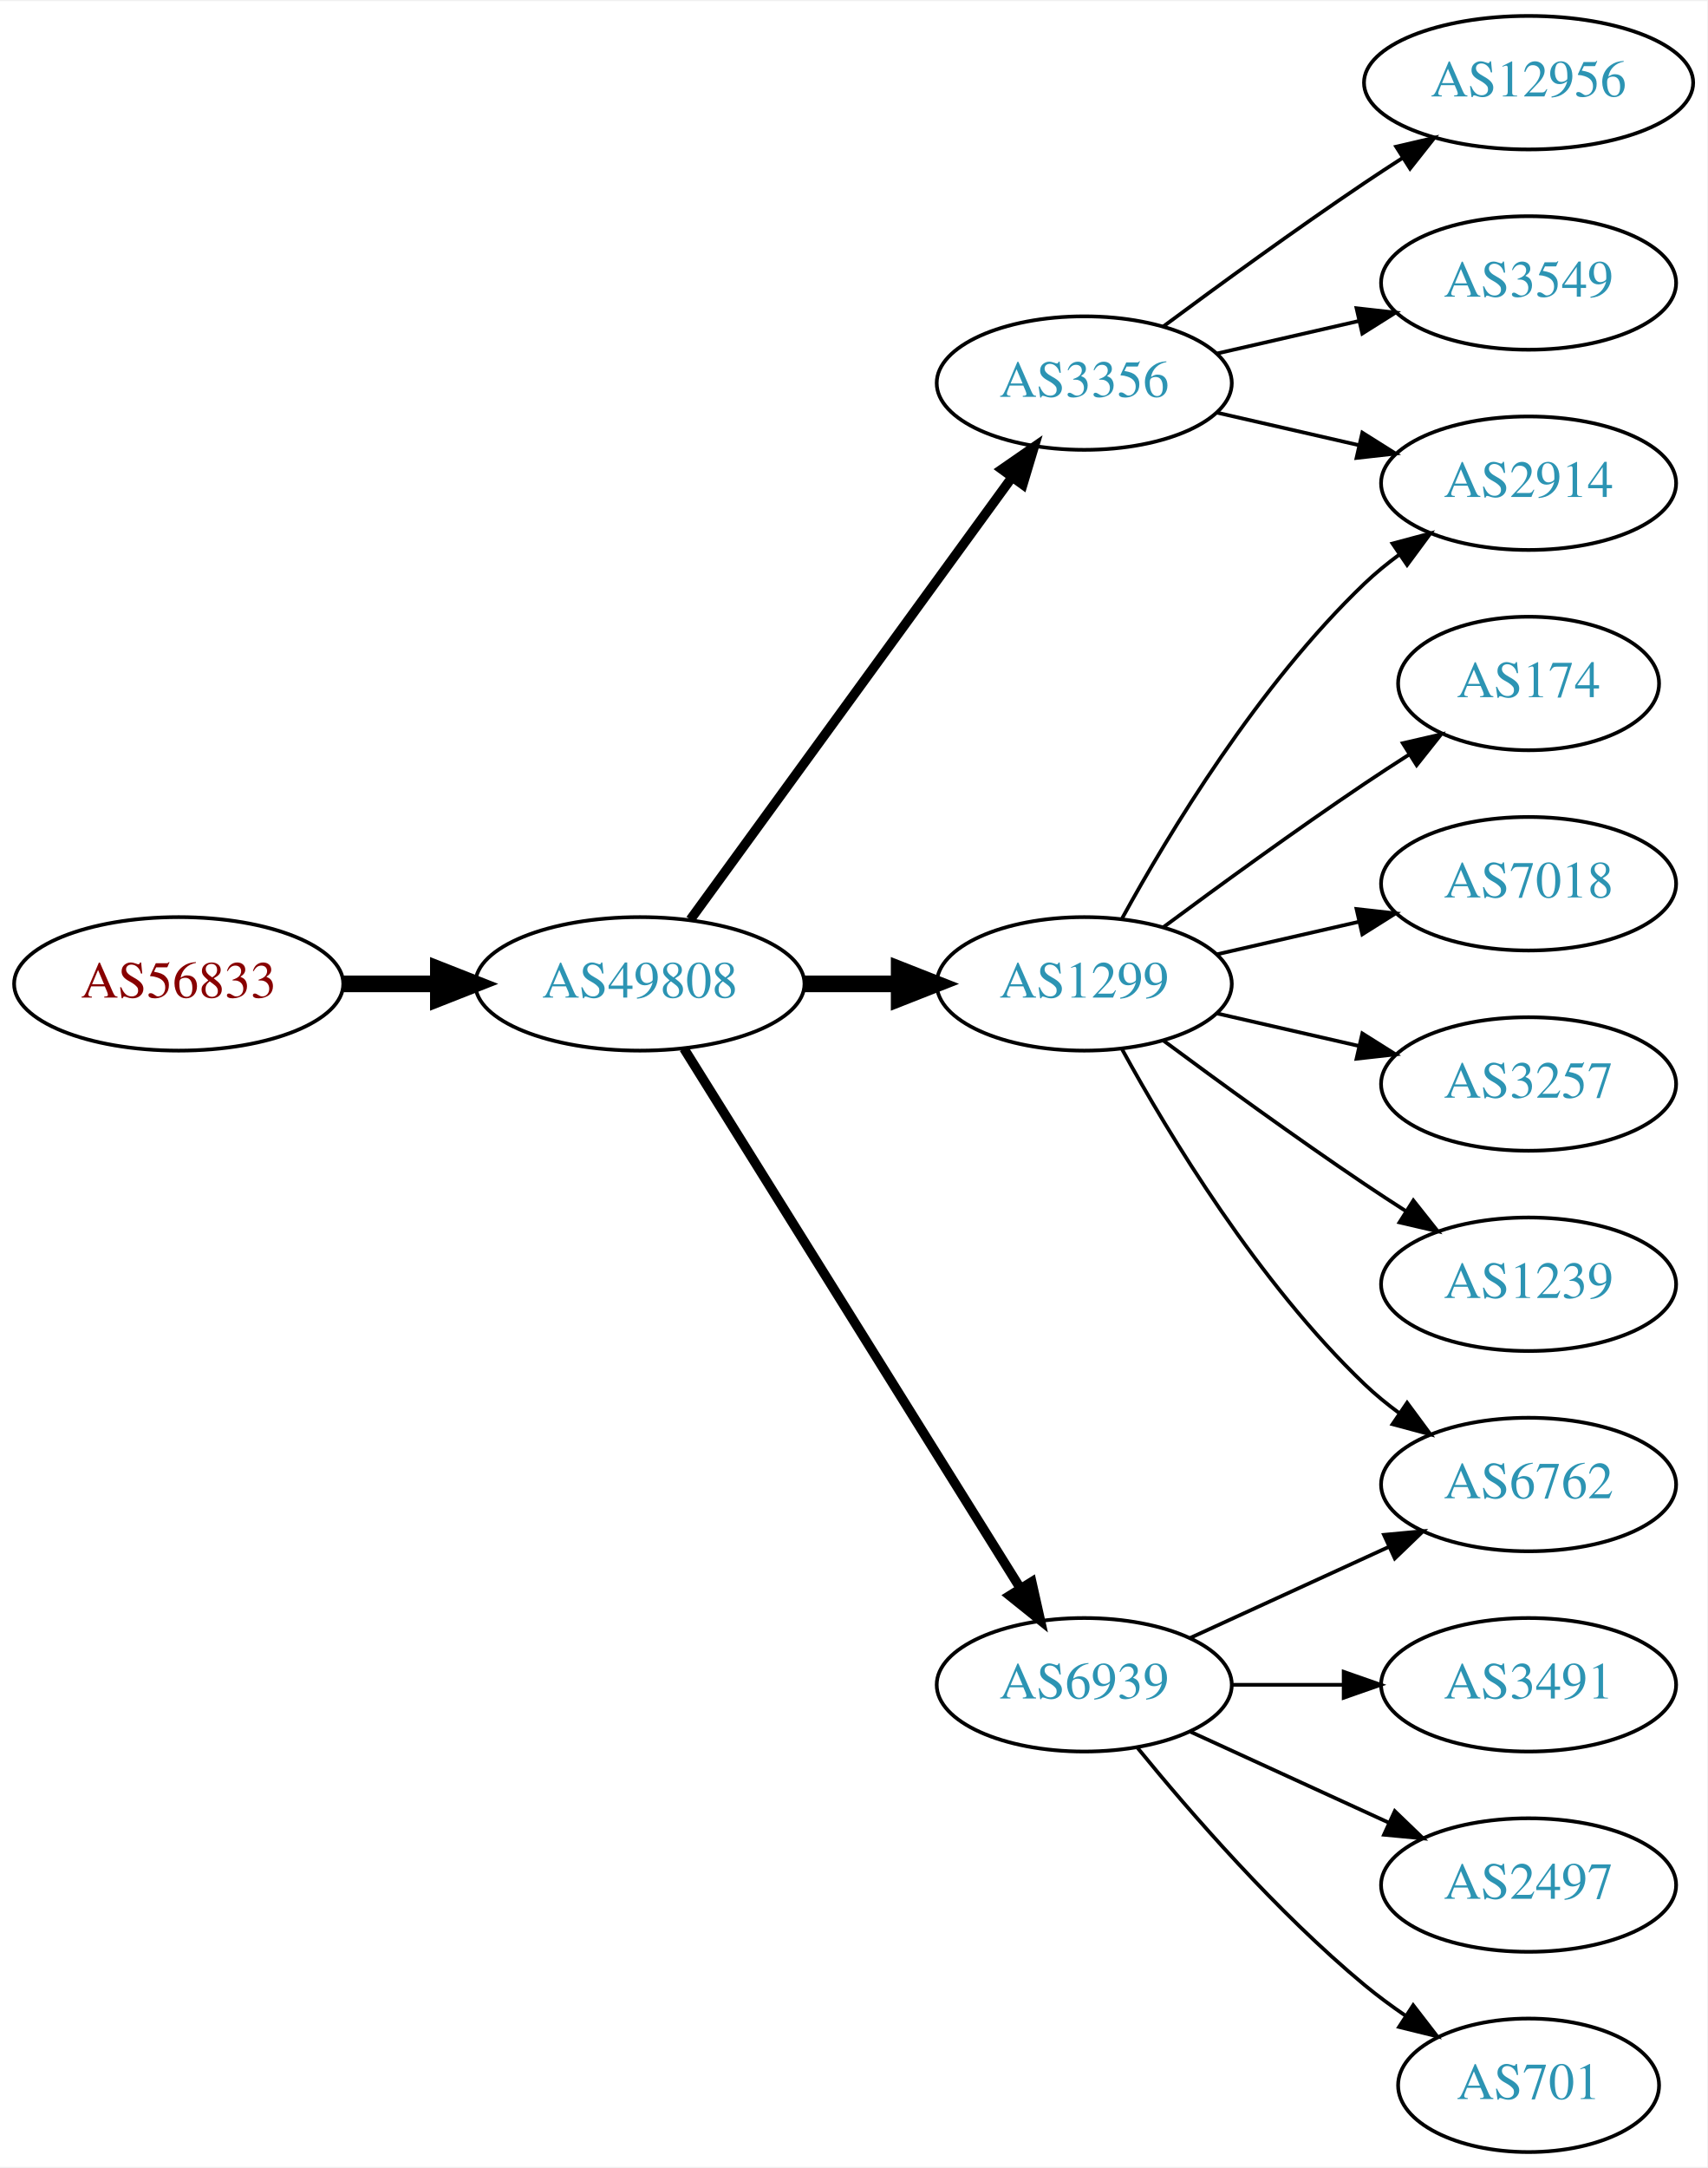
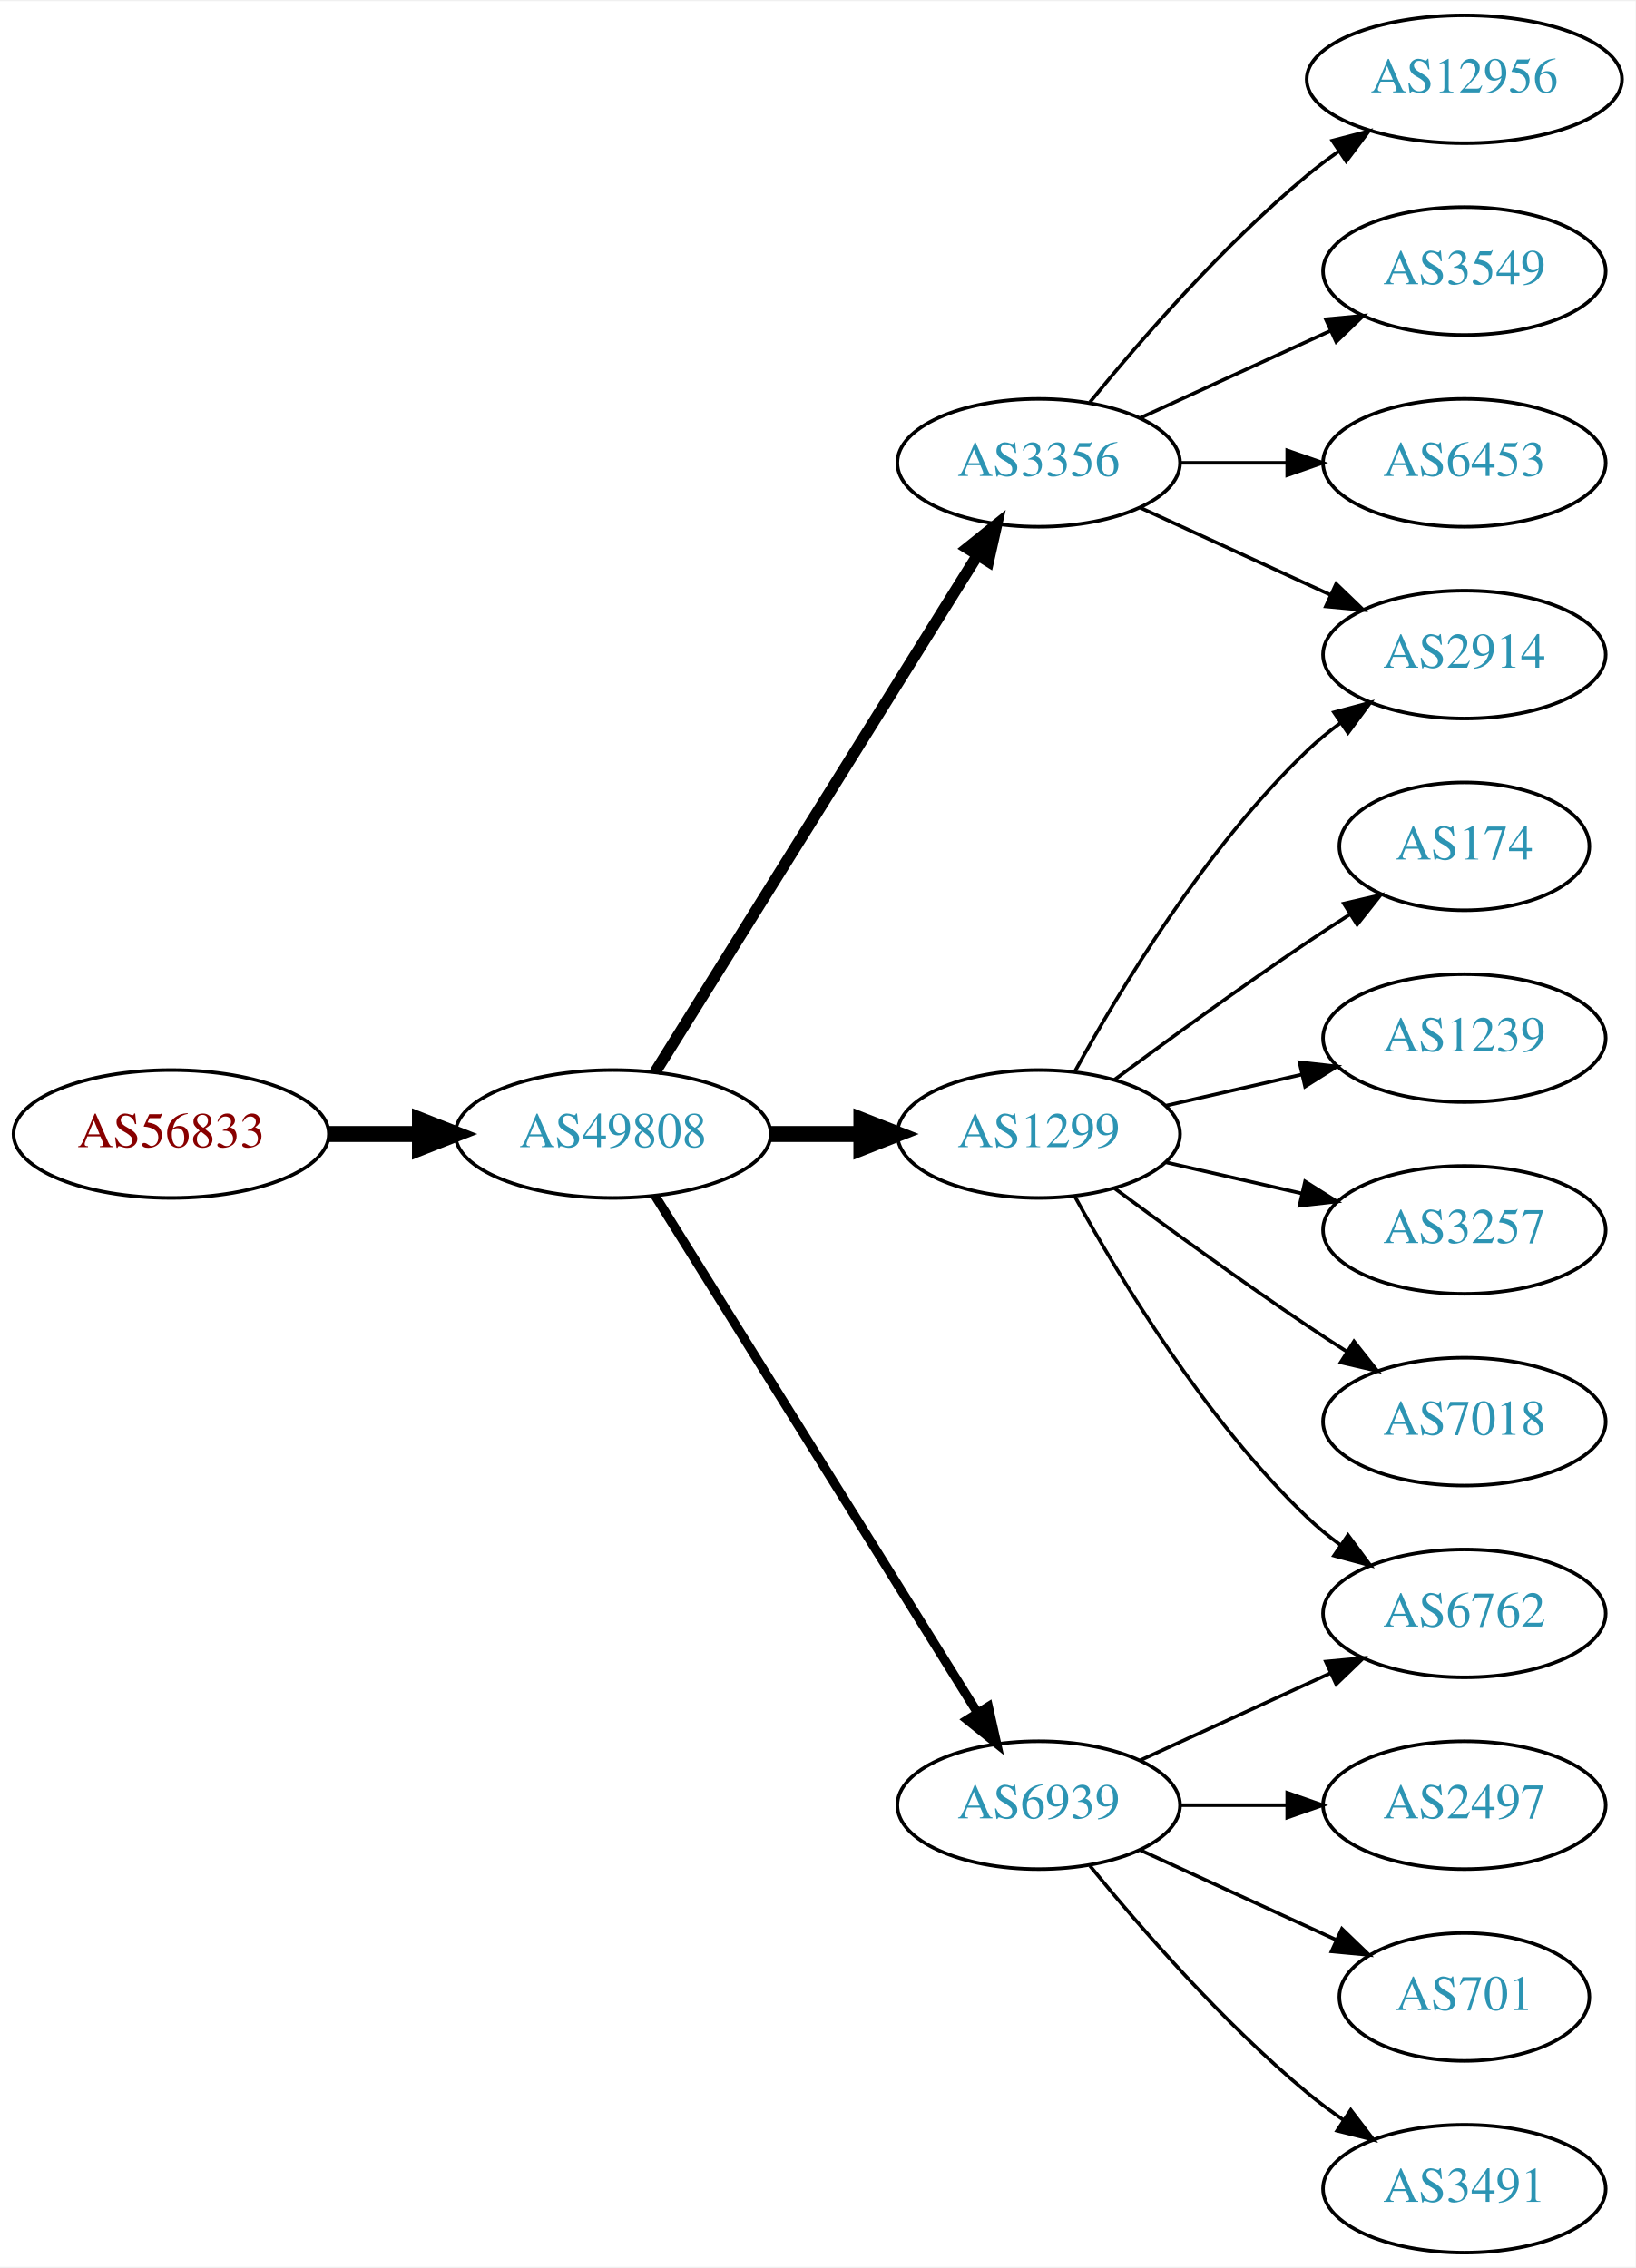
- <svg xmlns="http://www.w3.org/2000/svg" xmlns:xlink="http://www.w3.org/1999/xlink" width="460pt" height="584pt" viewBox="0.00 0.00 460.47 584.00">
-   <g id="graph0" class="graph" transform="scale(1 1) rotate(0) translate(4 580)">
-     <polygon fill="white" stroke="none" points="-4,4 -4,-580 456.469,-580 456.469,4 -4,4" />
+ <svg xmlns="http://www.w3.org/2000/svg" xmlns:xlink="http://www.w3.org/1999/xlink" width="460pt" height="638pt" viewBox="0.00 0.00 460.47 638.00">
+   <g id="graph0" class="graph" transform="scale(1 1) rotate(0) translate(4 634)">
+     <polygon fill="white" stroke="none" points="-4,4 -4,-634 456.469,-634 456.469,4 -4,4" />
    <g id="node1" class="node">
      <g id="a_node1">
        <a xlink:href="/asn/56833" xlink:title="AS56833 ~ mieX.at [AT]">
          <ellipse fill="#ffffff" stroke="black" cx="44.196" cy="-315" rx="44.393" ry="18" />
          <text text-anchor="middle" x="44.196" y="-311.3" font-family="Times,serif" font-size="14.00" fill="#880000">AS56833</text>
        </a>
      </g>
    </g>
    <g id="node2" class="node">
      <g id="a_node2">
        <a xlink:href="/asn/49808" xlink:title="AS49808 ~ POWERSPEED-AS [AT]">
          <ellipse fill="#ffffff" stroke="black" cx="168.588" cy="-315" rx="44.393" ry="18" />
          <text text-anchor="middle" x="168.588" y="-311.3" font-family="Times,serif" font-size="14.00" fill="#2c94b3">AS49808</text>
        </a>
      </g>
    </g>
    <g id="edge1" class="edge">
      <path fill="none" stroke="black" stroke-width="4.5" d="M88.692,-315C96.898,-315 105.569,-315 114.041,-315" />
      <polygon fill="black" stroke="black" stroke-width="4.5" points="114.233,-318.938 124.233,-315 114.233,-311.063 114.233,-318.938" />
    </g>
    <g id="node3" class="node">
      <g id="a_node3">
-         <a xlink:href="/asn/3356" xlink:title="AS3356 ~ Level 3 Parent, LLC [US]">
-           <ellipse fill="#ffffff" stroke="black" cx="288.431" cy="-477" rx="39.794" ry="18" />
-           <text text-anchor="middle" x="288.431" y="-473.3" font-family="Times,serif" font-size="14.00" fill="#2c94b3">AS3356</text>
-         </a>
-       </g>
-     </g>
-     <g id="edge2" class="edge">
-       <path fill="none" stroke="black" stroke-width="2.571" d="M182.199,-332.337C203.02,-360.96 244.683,-418.233 268.871,-451.486" />
-       <polygon fill="black" stroke="black" stroke-width="2.571" points="266.197,-453.76 274.91,-459.788 271.858,-449.642 266.197,-453.76" />
-     </g>
-     <g id="node4" class="node">
-       <g id="a_node4">
        <a xlink:href="/asn/1299" xlink:title="AS1299 ~ Telia Carrier [EU]">
          <ellipse fill="#ffffff" stroke="black" cx="288.431" cy="-315" rx="39.794" ry="18" />
          <text text-anchor="middle" x="288.431" y="-311.3" font-family="Times,serif" font-size="14.00" fill="#2c94b3">AS1299</text>
        </a>
      </g>
    </g>
-     <g id="edge3" class="edge">
+     <g id="edge2" class="edge">
      <path fill="none" stroke="black" stroke-width="4.5" d="M212.799,-315C221.112,-315 229.875,-315 238.357,-315" />
      <polygon fill="black" stroke="black" stroke-width="4.5" points="238.516,-318.938 248.516,-315 238.516,-311.063 238.516,-318.938" />
+     </g>
+     <g id="node4" class="node">
+       <g id="a_node4">
+         <a xlink:href="/asn/3356" xlink:title="AS3356 ~ Level 3 Parent, LLC [US]">
+           <ellipse fill="#ffffff" stroke="black" cx="288.431" cy="-504" rx="39.794" ry="18" />
+           <text text-anchor="middle" x="288.431" y="-500.3" font-family="Times,serif" font-size="14.00" fill="#2c94b3">AS3356</text>
+         </a>
+       </g>
+     </g>
+     <g id="edge3" class="edge">
+       <path fill="none" stroke="black" stroke-width="3.214" d="M180.463,-332.442C201.247,-365.775 246.707,-438.686 271.136,-477.866" />
+       <polygon fill="black" stroke="black" stroke-width="3.214" points="268.321,-479.966 276.582,-486.6 274.261,-476.263 268.321,-479.966" />
    </g>
    <g id="node5" class="node">
      <g id="a_node5">
        <a xlink:href="/asn/6939" xlink:title="AS6939 ~ Hurricane Electric LLC [US]">
          <ellipse fill="#ffffff" stroke="black" cx="288.431" cy="-126" rx="39.794" ry="18" />
          <text text-anchor="middle" x="288.431" y="-122.3" font-family="Times,serif" font-size="14.00" fill="#2c94b3">AS6939</text>
        </a>
      </g>
    </g>
    <g id="edge4" class="edge">
      <path fill="none" stroke="black" stroke-width="2.571" d="M180.463,-297.558C201.247,-264.225 246.707,-191.314 271.136,-152.134" />
      <polygon fill="black" stroke="black" stroke-width="2.571" points="274.261,-153.737 276.582,-143.4 268.321,-150.034 274.261,-153.737" />
    </g>
    <g id="node6" class="node">
      <g id="a_node6">
-         <a xlink:href="/asn/12956" xlink:title="AS12956 ~ TELXIUS [ES]">
-           <ellipse fill="#ffffff" stroke="black" cx="408.273" cy="-558" rx="44.393" ry="18" />
-           <text text-anchor="middle" x="408.273" y="-554.3" font-family="Times,serif" font-size="14.00" fill="#2c94b3">AS12956</text>
-         </a>
-       </g>
-     </g>
-     <g id="edge5" class="edge">
-       <path fill="none" stroke="black" d="M309.761,-492.277C324.623,-503.304 345.368,-518.407 364.077,-531 367.367,-533.215 370.83,-535.482 374.304,-537.715" />
-       <polygon fill="black" stroke="black" points="372.552,-540.748 382.872,-543.148 376.301,-534.837 372.552,-540.748" />
-     </g>
-     <g id="node7" class="node">
-       <g id="a_node7">
        <a xlink:href="/asn/2914" xlink:title="AS2914 ~ NTT America, Inc. [US]">
          <ellipse fill="#ffffff" stroke="black" cx="408.273" cy="-450" rx="39.794" ry="18" />
          <text text-anchor="middle" x="408.273" y="-446.3" font-family="Times,serif" font-size="14.00" fill="#2c94b3">AS2914</text>
        </a>
      </g>
    </g>
+     <g id="edge10" class="edge">
+       <path fill="none" stroke="black" d="M298.672,-332.713C311.218,-355.561 335.394,-395.611 364.077,-423 366.946,-425.739 370.134,-428.347 373.443,-430.785" />
+       <polygon fill="black" stroke="black" points="371.567,-433.742 381.803,-436.477 375.507,-427.956 371.567,-433.742" />
+     </g>
+     <g id="node10" class="node">
+       <g id="a_node10">
+         <a xlink:href="/asn/174" xlink:title="AS174 ~ Cogent Communications [US]">
+           <ellipse fill="#ffffff" stroke="black" cx="408.273" cy="-396" rx="35.194" ry="18" />
+           <text text-anchor="middle" x="408.273" y="-392.3" font-family="Times,serif" font-size="14.00" fill="#2c94b3">AS174</text>
+         </a>
+       </g>
+     </g>
+     <g id="edge9" class="edge">
+       <path fill="none" stroke="black" d="M309.761,-330.277C324.623,-341.304 345.368,-356.407 364.077,-369 367.895,-371.569 371.945,-374.21 375.975,-376.786" />
+       <polygon fill="black" stroke="black" points="374.344,-379.895 384.669,-382.271 378.079,-373.975 374.344,-379.895" />
+     </g>
+     <g id="node11" class="node">
+       <g id="a_node11">
+         <a xlink:href="/asn/1239" xlink:title="AS1239 ~ Sprint [US]">
+           <ellipse fill="#ffffff" stroke="black" cx="408.273" cy="-342" rx="39.794" ry="18" />
+           <text text-anchor="middle" x="408.273" y="-338.3" font-family="Times,serif" font-size="14.00" fill="#2c94b3">AS1239</text>
+         </a>
+       </g>
+     </g>
+     <g id="edge11" class="edge">
+       <path fill="none" stroke="black" d="M324.15,-322.955C336.15,-325.704 349.771,-328.825 362.463,-331.733" />
+       <polygon fill="black" stroke="black" points="361.866,-335.187 372.395,-334.009 363.429,-328.364 361.866,-335.187" />
+     </g>
+     <g id="node12" class="node">
+       <g id="a_node12">
+         <a xlink:href="/asn/3257" xlink:title="AS3257 ~ GTT [DE]">
+           <ellipse fill="#ffffff" stroke="black" cx="408.273" cy="-288" rx="39.794" ry="18" />
+           <text text-anchor="middle" x="408.273" y="-284.3" font-family="Times,serif" font-size="14.00" fill="#2c94b3">AS3257</text>
+         </a>
+       </g>
+     </g>
+     <g id="edge12" class="edge">
+       <path fill="none" stroke="black" d="M324.15,-307.045C336.15,-304.296 349.771,-301.175 362.463,-298.267" />
+       <polygon fill="black" stroke="black" points="363.429,-301.636 372.395,-295.991 361.866,-294.813 363.429,-301.636" />
+     </g>
+     <g id="node13" class="node">
+       <g id="a_node13">
+         <a xlink:href="/asn/7018" xlink:title="AS7018 ~ AT&amp;T Services, Inc. [US]">
+           <ellipse fill="#ffffff" stroke="black" cx="408.273" cy="-234" rx="39.794" ry="18" />
+           <text text-anchor="middle" x="408.273" y="-230.3" font-family="Times,serif" font-size="14.00" fill="#2c94b3">AS7018</text>
+         </a>
+       </g>
+     </g>
+     <g id="edge13" class="edge">
+       <path fill="none" stroke="black" d="M309.761,-299.723C324.623,-288.696 345.368,-273.593 364.077,-261 367.626,-258.611 371.377,-256.161 375.125,-253.758" />
+       <polygon fill="black" stroke="black" points="377.193,-256.591 383.774,-248.288 373.451,-250.675 377.193,-256.591" />
+     </g>
+     <g id="node14" class="node">
+       <g id="a_node14">
+         <a xlink:href="/asn/6762" xlink:title="AS6762 ~ TELECOM ITALIA SPARKLE S.p.A. [IT]">
+           <ellipse fill="#ffffff" stroke="black" cx="408.273" cy="-180" rx="39.794" ry="18" />
+           <text text-anchor="middle" x="408.273" y="-176.3" font-family="Times,serif" font-size="14.00" fill="#2c94b3">AS6762</text>
+         </a>
+       </g>
+     </g>
+     <g id="edge14" class="edge">
+       <path fill="none" stroke="black" d="M298.672,-297.287C311.218,-274.439 335.394,-234.389 364.077,-207 366.946,-204.261 370.134,-201.653 373.443,-199.215" />
+       <polygon fill="black" stroke="black" points="375.507,-202.044 381.803,-193.523 371.567,-196.258 375.507,-202.044" />
+     </g>
+     <g id="edge5" class="edge">
+       <path fill="none" stroke="black" d="M317.06,-491.339C333.017,-484.027 353.287,-474.739 370.57,-466.819" />
+       <polygon fill="black" stroke="black" points="372.185,-469.929 379.818,-462.581 369.269,-463.565 372.185,-469.929" />
+     </g>
+     <g id="node7" class="node">
+       <g id="a_node7">
+         <a xlink:href="/asn/12956" xlink:title="AS12956 ~ TELXIUS [ES]">
+           <ellipse fill="#ffffff" stroke="black" cx="408.273" cy="-612" rx="44.393" ry="18" />
+           <text text-anchor="middle" x="408.273" y="-608.3" font-family="Times,serif" font-size="14.00" fill="#2c94b3">AS12956</text>
+         </a>
+       </g>
+     </g>
    <g id="edge6" class="edge">
-       <path fill="none" stroke="black" d="M324.15,-469.045C336.15,-466.296 349.771,-463.175 362.463,-460.267" />
-       <polygon fill="black" stroke="black" points="363.429,-463.636 372.395,-457.991 361.866,-456.813 363.429,-463.636" />
+       <path fill="none" stroke="black" d="M302.85,-521.065C316.964,-538.375 340.379,-565.345 364.077,-585 366.815,-587.271 369.759,-589.494 372.776,-591.63" />
+       <polygon fill="black" stroke="black" points="371.108,-594.725 381.365,-597.379 375.002,-588.908 371.108,-594.725" />
    </g>
    <g id="node8" class="node">
      <g id="a_node8">
        <a xlink:href="/asn/3549" xlink:title="AS3549 ~ Level 3 Parent, LLC [US]">
-           <ellipse fill="#ffffff" stroke="black" cx="408.273" cy="-504" rx="39.794" ry="18" />
-           <text text-anchor="middle" x="408.273" y="-500.3" font-family="Times,serif" font-size="14.00" fill="#2c94b3">AS3549</text>
+           <ellipse fill="#ffffff" stroke="black" cx="408.273" cy="-558" rx="39.794" ry="18" />
+           <text text-anchor="middle" x="408.273" y="-554.3" font-family="Times,serif" font-size="14.00" fill="#2c94b3">AS3549</text>
        </a>
      </g>
    </g>
    <g id="edge7" class="edge">
-       <path fill="none" stroke="black" d="M324.15,-484.955C336.15,-487.704 349.771,-490.825 362.463,-493.733" />
-       <polygon fill="black" stroke="black" points="361.866,-497.187 372.395,-496.009 363.429,-490.364 361.866,-497.187" />
-     </g>
-     <g id="edge8" class="edge">
-       <path fill="none" stroke="black" d="M298.672,-332.713C311.218,-355.561 335.394,-395.611 364.077,-423 366.946,-425.739 370.134,-428.347 373.443,-430.785" />
-       <polygon fill="black" stroke="black" points="371.567,-433.742 381.803,-436.477 375.507,-427.956 371.567,-433.742" />
+       <path fill="none" stroke="black" d="M317.06,-516.661C333.017,-523.973 353.287,-533.261 370.57,-541.181" />
+       <polygon fill="black" stroke="black" points="369.269,-544.435 379.818,-545.419 372.185,-538.071 369.269,-544.435" />
    </g>
    <g id="node9" class="node">
      <g id="a_node9">
-         <a xlink:href="/asn/174" xlink:title="AS174 ~ Cogent Communications [US]">
-           <ellipse fill="#ffffff" stroke="black" cx="408.273" cy="-396" rx="35.194" ry="18" />
-           <text text-anchor="middle" x="408.273" y="-392.3" font-family="Times,serif" font-size="14.00" fill="#2c94b3">AS174</text>
-         </a>
-       </g>
-     </g>
-     <g id="edge9" class="edge">
-       <path fill="none" stroke="black" d="M309.761,-330.277C324.623,-341.304 345.368,-356.407 364.077,-369 367.895,-371.569 371.945,-374.21 375.975,-376.786" />
-       <polygon fill="black" stroke="black" points="374.344,-379.895 384.669,-382.271 378.079,-373.975 374.344,-379.895" />
-     </g>
-     <g id="node10" class="node">
-       <g id="a_node10">
-         <a xlink:href="/asn/7018" xlink:title="AS7018 ~ AT&amp;T Services, Inc. [US]">
-           <ellipse fill="#ffffff" stroke="black" cx="408.273" cy="-342" rx="39.794" ry="18" />
-           <text text-anchor="middle" x="408.273" y="-338.3" font-family="Times,serif" font-size="14.00" fill="#2c94b3">AS7018</text>
-         </a>
-       </g>
-     </g>
-     <g id="edge10" class="edge">
-       <path fill="none" stroke="black" d="M324.15,-322.955C336.15,-325.704 349.771,-328.825 362.463,-331.733" />
-       <polygon fill="black" stroke="black" points="361.866,-335.187 372.395,-334.009 363.429,-328.364 361.866,-335.187" />
-     </g>
-     <g id="node11" class="node">
-       <g id="a_node11">
-         <a xlink:href="/asn/3257" xlink:title="AS3257 ~ GTT [DE]">
-           <ellipse fill="#ffffff" stroke="black" cx="408.273" cy="-288" rx="39.794" ry="18" />
-           <text text-anchor="middle" x="408.273" y="-284.3" font-family="Times,serif" font-size="14.00" fill="#2c94b3">AS3257</text>
-         </a>
-       </g>
-     </g>
-     <g id="edge11" class="edge">
-       <path fill="none" stroke="black" d="M324.15,-307.045C336.15,-304.296 349.771,-301.175 362.463,-298.267" />
-       <polygon fill="black" stroke="black" points="363.429,-301.636 372.395,-295.991 361.866,-294.813 363.429,-301.636" />
-     </g>
-     <g id="node12" class="node">
-       <g id="a_node12">
-         <a xlink:href="/asn/1239" xlink:title="AS1239 ~ Sprint [US]">
-           <ellipse fill="#ffffff" stroke="black" cx="408.273" cy="-234" rx="39.794" ry="18" />
-           <text text-anchor="middle" x="408.273" y="-230.3" font-family="Times,serif" font-size="14.00" fill="#2c94b3">AS1239</text>
-         </a>
-       </g>
-     </g>
-     <g id="edge12" class="edge">
-       <path fill="none" stroke="black" d="M309.761,-299.723C324.623,-288.696 345.368,-273.593 364.077,-261 367.626,-258.611 371.377,-256.161 375.125,-253.758" />
-       <polygon fill="black" stroke="black" points="377.193,-256.591 383.774,-248.288 373.451,-250.675 377.193,-256.591" />
-     </g>
-     <g id="node13" class="node">
-       <g id="a_node13">
-         <a xlink:href="/asn/6762" xlink:title="AS6762 ~ TELECOM ITALIA SPARKLE S.p.A. [IT]">
-           <ellipse fill="#ffffff" stroke="black" cx="408.273" cy="-180" rx="39.794" ry="18" />
-           <text text-anchor="middle" x="408.273" y="-176.3" font-family="Times,serif" font-size="14.00" fill="#2c94b3">AS6762</text>
-         </a>
-       </g>
-     </g>
-     <g id="edge13" class="edge">
-       <path fill="none" stroke="black" d="M298.672,-297.287C311.218,-274.439 335.394,-234.389 364.077,-207 366.946,-204.261 370.134,-201.653 373.443,-199.215" />
-       <polygon fill="black" stroke="black" points="375.507,-202.044 381.803,-193.523 371.567,-196.258 375.507,-202.044" />
-     </g>
-     <g id="edge17" class="edge">
+         <a xlink:href="/asn/6453" xlink:title="AS6453 ~ TATA COMMUNICATIONS (AMERICA) INC [US]">
+           <ellipse fill="#ffffff" stroke="black" cx="408.273" cy="-504" rx="39.794" ry="18" />
+           <text text-anchor="middle" x="408.273" y="-500.3" font-family="Times,serif" font-size="14.00" fill="#2c94b3">AS6453</text>
+         </a>
+       </g>
+     </g>
+     <g id="edge8" class="edge">
+       <path fill="none" stroke="black" d="M328.343,-504C337.897,-504 348.246,-504 358.209,-504" />
+       <polygon fill="black" stroke="black" points="358.402,-507.5 368.402,-504 358.402,-500.5 358.402,-507.5" />
+     </g>
+     <g id="edge15" class="edge">
      <path fill="none" stroke="black" d="M317.06,-138.661C333.017,-145.973 353.287,-155.261 370.57,-163.181" />
      <polygon fill="black" stroke="black" points="369.269,-166.435 379.818,-167.419 372.185,-160.071 369.269,-166.435" />
-     </g>
-     <g id="node14" class="node">
-       <g id="a_node14">
-         <a xlink:href="/asn/3491" xlink:title="AS3491 ~ PCCW Global, Inc. [US]">
-           <ellipse fill="#ffffff" stroke="black" cx="408.273" cy="-126" rx="39.794" ry="18" />
-           <text text-anchor="middle" x="408.273" y="-122.3" font-family="Times,serif" font-size="14.00" fill="#2c94b3">AS3491</text>
-         </a>
-       </g>
-     </g>
-     <g id="edge14" class="edge">
-       <path fill="none" stroke="black" d="M328.343,-126C337.897,-126 348.246,-126 358.209,-126" />
-       <polygon fill="black" stroke="black" points="358.402,-129.5 368.402,-126 358.402,-122.5 358.402,-129.5" />
    </g>
    <g id="node15" class="node">
      <g id="a_node15">
        <a xlink:href="/asn/2497" xlink:title="AS2497 ~ Internet Initiative Japan Inc. [JP]">
-           <ellipse fill="#ffffff" stroke="black" cx="408.273" cy="-72" rx="39.794" ry="18" />
-           <text text-anchor="middle" x="408.273" y="-68.3" font-family="Times,serif" font-size="14.00" fill="#2c94b3">AS2497</text>
-         </a>
-       </g>
-     </g>
-     <g id="edge15" class="edge">
-       <path fill="none" stroke="black" d="M317.06,-113.339C333.017,-106.027 353.287,-96.739 370.57,-88.819" />
-       <polygon fill="black" stroke="black" points="372.185,-91.929 379.818,-84.581 369.269,-85.565 372.185,-91.929" />
+           <ellipse fill="#ffffff" stroke="black" cx="408.273" cy="-126" rx="39.794" ry="18" />
+           <text text-anchor="middle" x="408.273" y="-122.3" font-family="Times,serif" font-size="14.00" fill="#2c94b3">AS2497</text>
+         </a>
+       </g>
+     </g>
+     <g id="edge16" class="edge">
+       <path fill="none" stroke="black" d="M328.343,-126C337.897,-126 348.246,-126 358.209,-126" />
+       <polygon fill="black" stroke="black" points="358.402,-129.5 368.402,-126 358.402,-122.5 358.402,-129.5" />
    </g>
    <g id="node16" class="node">
      <g id="a_node16">
        <a xlink:href="/asn/701" xlink:title="AS701 ~ UUNET [US]">
-           <ellipse fill="#ffffff" stroke="black" cx="408.273" cy="-18" rx="35.194" ry="18" />
-           <text text-anchor="middle" x="408.273" y="-14.3" font-family="Times,serif" font-size="14.00" fill="#2c94b3">AS701</text>
-         </a>
-       </g>
-     </g>
-     <g id="edge16" class="edge">
-       <path fill="none" stroke="black" d="M302.85,-108.935C316.964,-91.625 340.379,-64.655 364.077,-45 367.54,-42.128 371.333,-39.331 375.187,-36.692" />
-       <polygon fill="black" stroke="black" points="377.149,-39.592 383.62,-31.203 373.33,-33.725 377.149,-39.592" />
+           <ellipse fill="#ffffff" stroke="black" cx="408.273" cy="-72" rx="35.194" ry="18" />
+           <text text-anchor="middle" x="408.273" y="-68.3" font-family="Times,serif" font-size="14.00" fill="#2c94b3">AS701</text>
+         </a>
+       </g>
+     </g>
+     <g id="edge17" class="edge">
+       <path fill="none" stroke="black" d="M317.06,-113.339C333.476,-105.817 354.457,-96.202 372.054,-88.139" />
+       <polygon fill="black" stroke="black" points="373.799,-91.189 381.432,-83.842 370.883,-84.826 373.799,-91.189" />
+     </g>
+     <g id="node17" class="node">
+       <g id="a_node17">
+         <a xlink:href="/asn/3491" xlink:title="AS3491 ~ PCCW Global, Inc. [US]">
+           <ellipse fill="#ffffff" stroke="black" cx="408.273" cy="-18" rx="39.794" ry="18" />
+           <text text-anchor="middle" x="408.273" y="-14.3" font-family="Times,serif" font-size="14.00" fill="#2c94b3">AS3491</text>
+         </a>
+       </g>
+     </g>
+     <g id="edge18" class="edge">
+       <path fill="none" stroke="black" d="M302.85,-108.935C316.964,-91.625 340.379,-64.655 364.077,-45 367.294,-42.332 370.794,-39.73 374.365,-37.259" />
+       <polygon fill="black" stroke="black" points="376.288,-40.183 382.721,-31.764 372.442,-34.334 376.288,-40.183" />
    </g>
  </g>
</svg>
